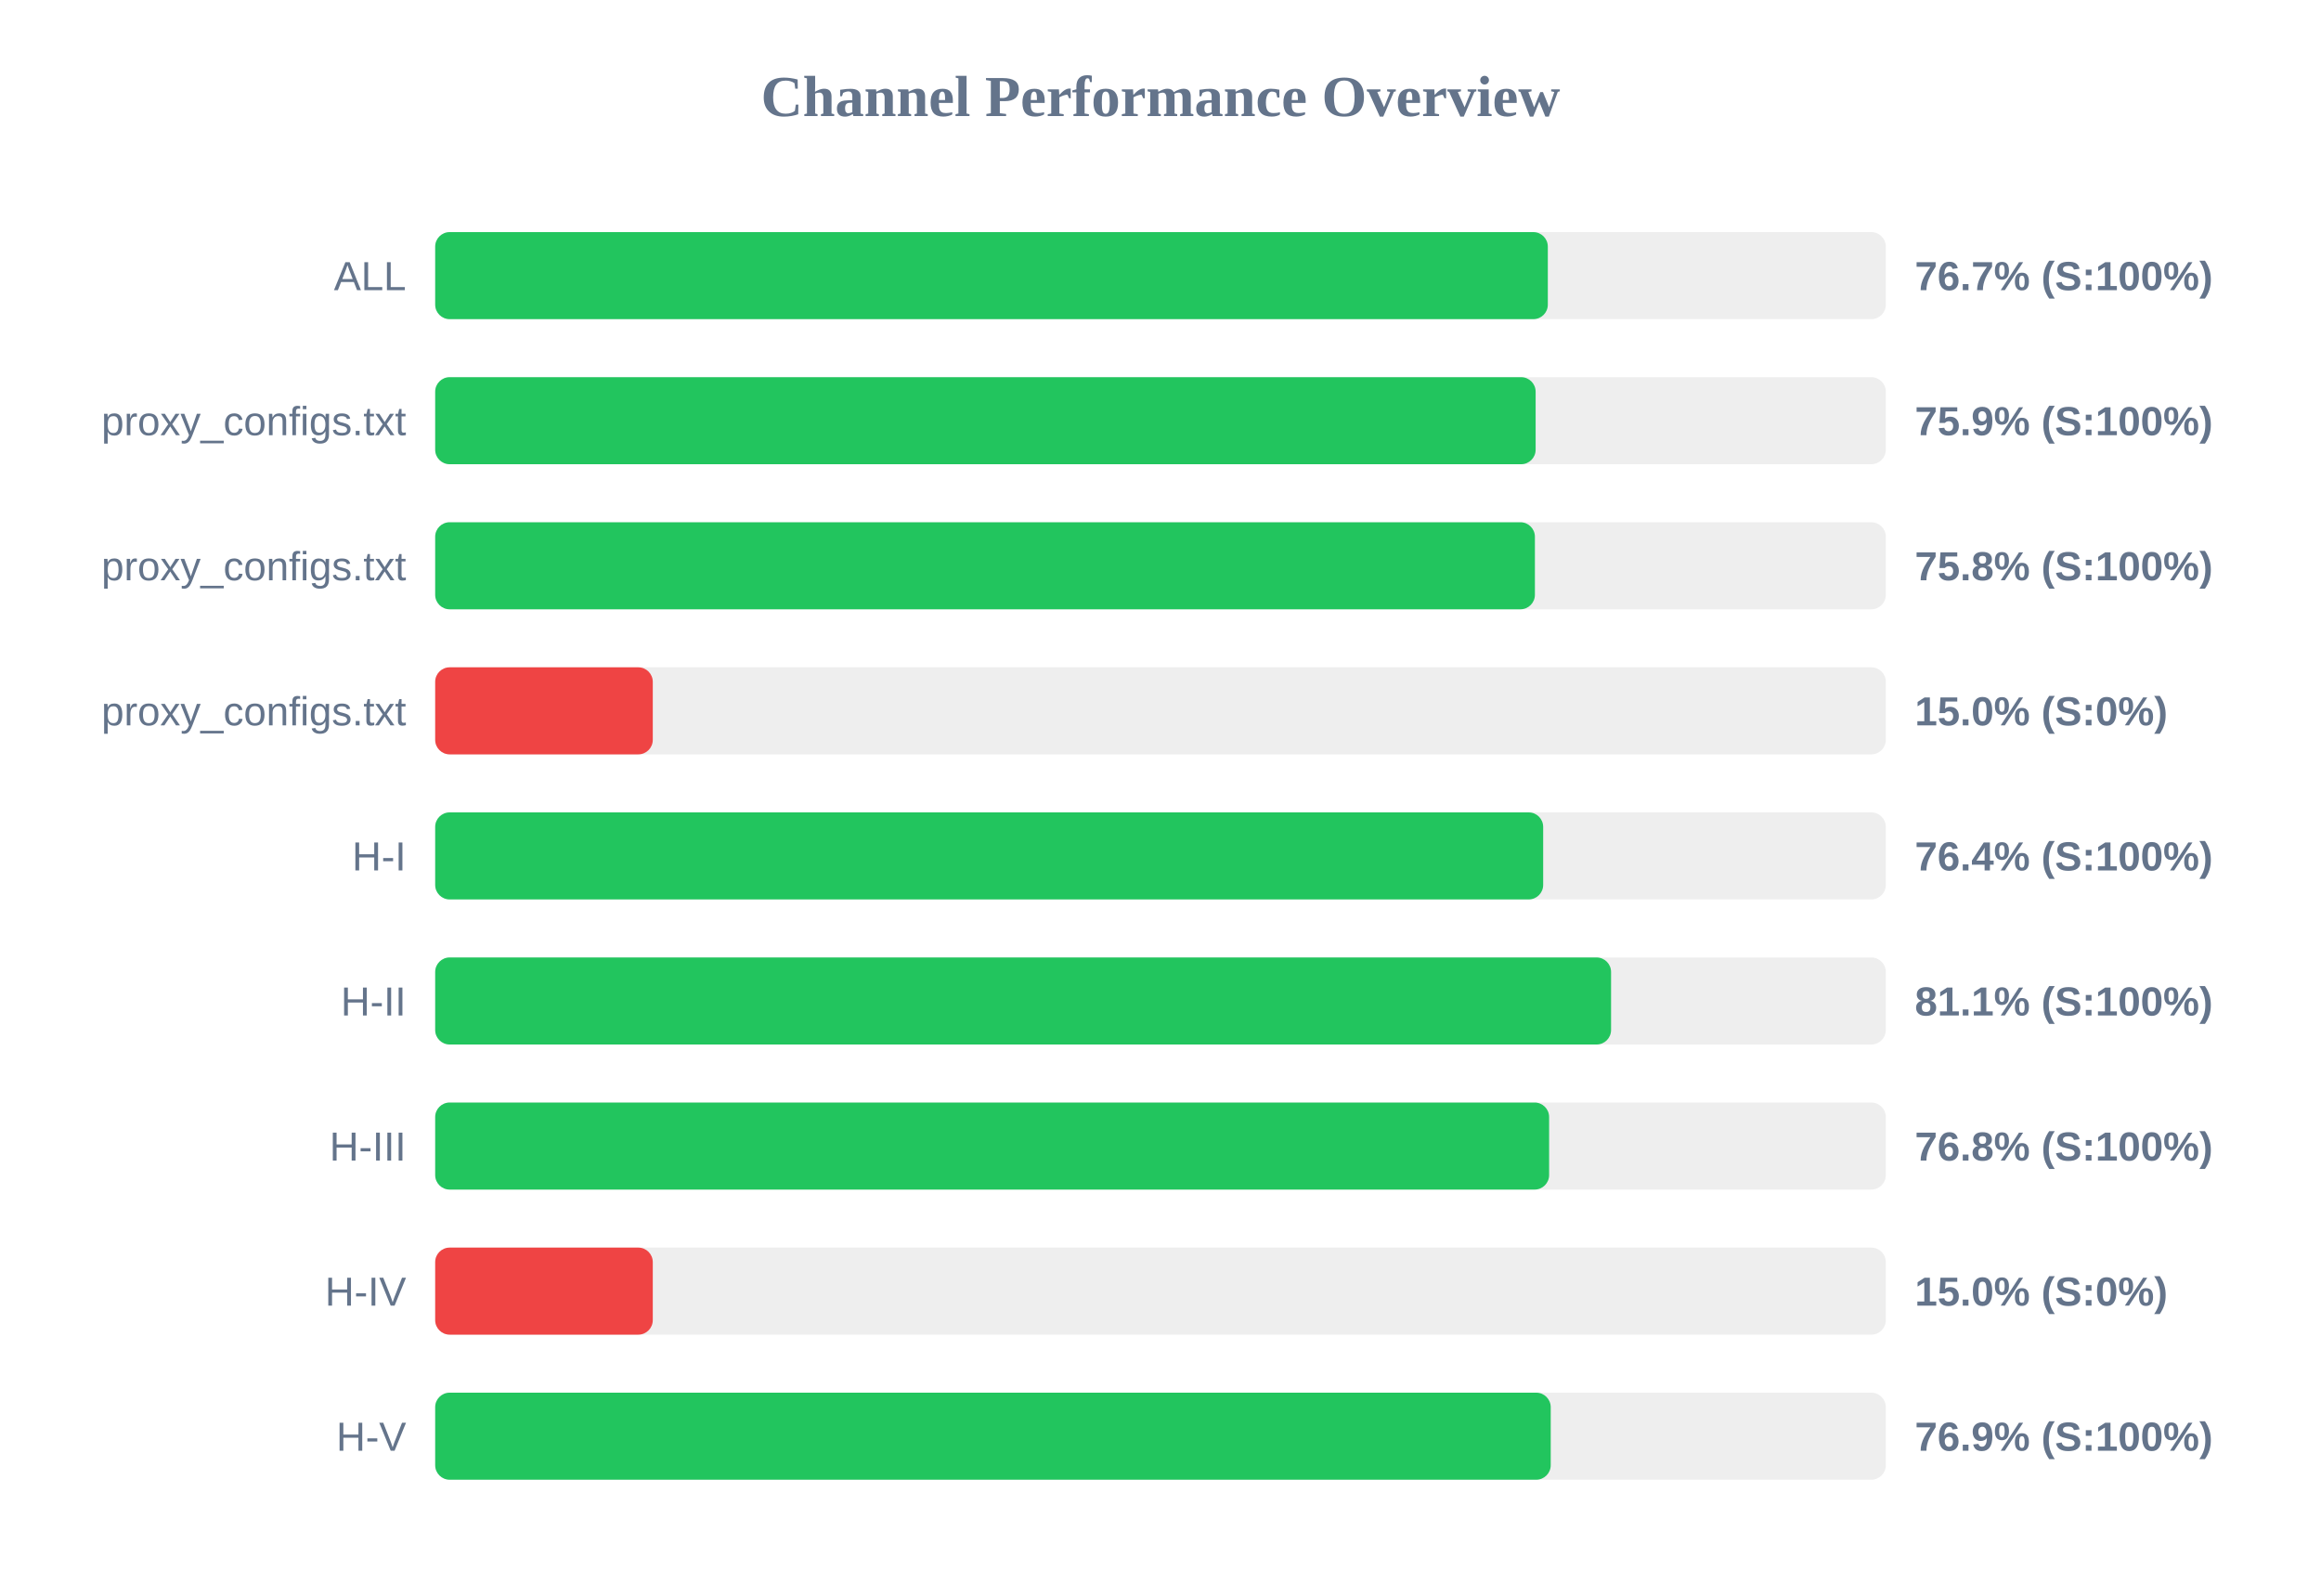
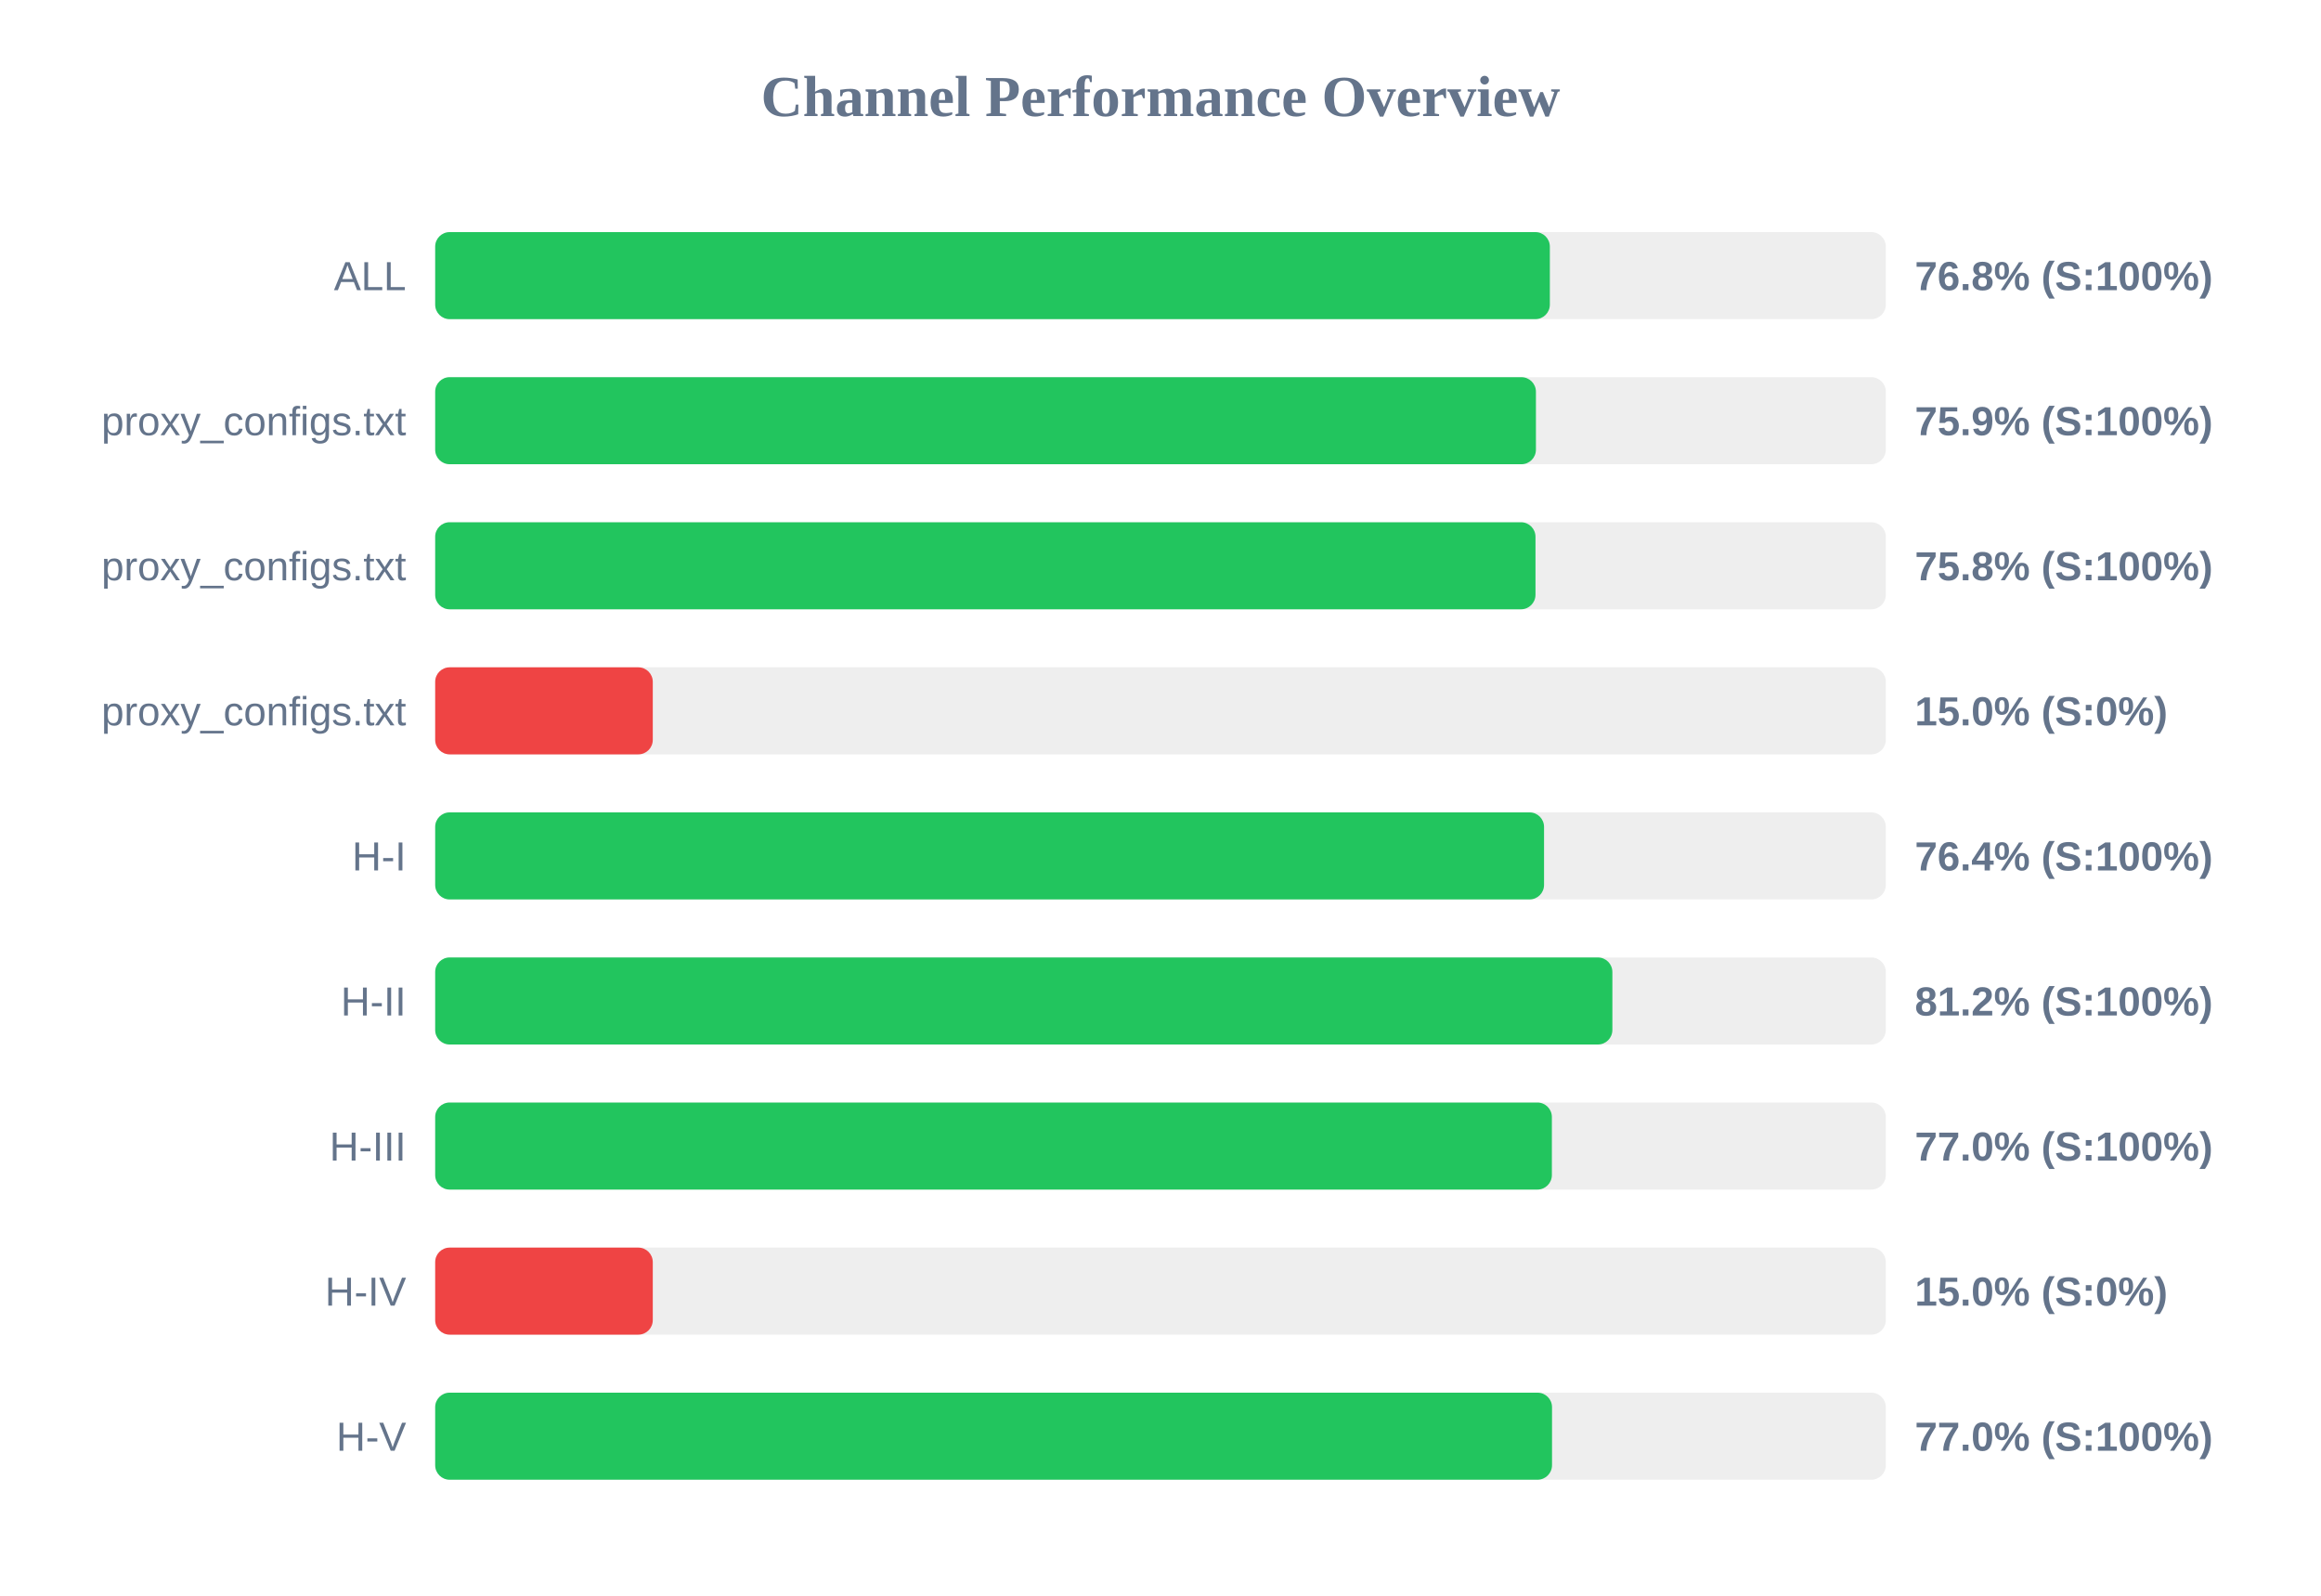
<svg xmlns="http://www.w3.org/2000/svg" width="800" height="550" version="1.1">
  <style>
        .row { font: 14px Arial; fill: #64748b; }
        .score { font: bold 14px Arial; fill: #64748b; }
    </style>
  <text x="400" y="40" text-anchor="middle" font-size="20px" font-weight="bold" fill="#64748b">Channel Performance Overview</text>
  <rect x="150" y="80" width="500" height="30" fill="#eee" rx="5" />
-   <rect x="150" y="80" width="383.5" height="30" fill="#22c55e" rx="5" />
+   <rect x="150" y="80" width="384.2" height="30" fill="#22c55e" rx="5" />
  <text x="140" y="100" text-anchor="end" class="row">ALL</text>
-   <text x="660" y="100" text-anchor="start" class="score">76.7% (S:100%)</text>
+   <text x="660" y="100" text-anchor="start" class="score">76.8% (S:100%)</text>
  <rect x="150" y="130" width="500" height="30" fill="#eee" rx="5" />
-   <rect x="150" y="130" width="379.3" height="30" fill="#22c55e" rx="5" />
+   <rect x="150" y="130" width="379.4" height="30" fill="#22c55e" rx="5" />
  <text x="140" y="150" text-anchor="end" class="row">proxy_configs.txt</text>
  <text x="660" y="150" text-anchor="start" class="score">75.9% (S:100%)</text>
  <rect x="150" y="180" width="500" height="30" fill="#eee" rx="5" />
-   <rect x="150" y="180" width="379.05" height="30" fill="#22c55e" rx="5" />
+   <rect x="150" y="180" width="379.25" height="30" fill="#22c55e" rx="5" />
  <text x="140" y="200" text-anchor="end" class="row">proxy_configs.txt</text>
  <text x="660" y="200" text-anchor="start" class="score">75.8% (S:100%)</text>
  <rect x="150" y="230" width="500" height="30" fill="#eee" rx="5" />
  <rect x="150" y="230" width="75.0" height="30" fill="#ef4444" rx="5" />
  <text x="140" y="250" text-anchor="end" class="row">proxy_configs.txt</text>
  <text x="660" y="250" text-anchor="start" class="score">15.0% (S:0%)</text>
  <rect x="150" y="280" width="500" height="30" fill="#eee" rx="5" />
-   <rect x="150" y="280" width="381.9" height="30" fill="#22c55e" rx="5" />
+   <rect x="150" y="280" width="382.2" height="30" fill="#22c55e" rx="5" />
  <text x="140" y="300" text-anchor="end" class="row">H-I</text>
  <text x="660" y="300" text-anchor="start" class="score">76.4% (S:100%)</text>
  <rect x="150" y="330" width="500" height="30" fill="#eee" rx="5" />
-   <rect x="150" y="330" width="405.3" height="30" fill="#22c55e" rx="5" />
+   <rect x="150" y="330" width="405.75" height="30" fill="#22c55e" rx="5" />
  <text x="140" y="350" text-anchor="end" class="row">H-II</text>
-   <text x="660" y="350" text-anchor="start" class="score">81.1% (S:100%)</text>
+   <text x="660" y="350" text-anchor="start" class="score">81.2% (S:100%)</text>
  <rect x="150" y="380" width="500" height="30" fill="#eee" rx="5" />
-   <rect x="150" y="380" width="383.95" height="30" fill="#22c55e" rx="5" />
+   <rect x="150" y="380" width="384.9" height="30" fill="#22c55e" rx="5" />
  <text x="140" y="400" text-anchor="end" class="row">H-III</text>
-   <text x="660" y="400" text-anchor="start" class="score">76.8% (S:100%)</text>
+   <text x="660" y="400" text-anchor="start" class="score">77.0% (S:100%)</text>
  <rect x="150" y="430" width="500" height="30" fill="#eee" rx="5" />
  <rect x="150" y="430" width="75.0" height="30" fill="#ef4444" rx="5" />
  <text x="140" y="450" text-anchor="end" class="row">H-IV</text>
  <text x="660" y="450" text-anchor="start" class="score">15.0% (S:0%)</text>
  <rect x="150" y="480" width="500" height="30" fill="#eee" rx="5" />
-   <rect x="150" y="480" width="384.5" height="30" fill="#22c55e" rx="5" />
+   <rect x="150" y="480" width="384.95" height="30" fill="#22c55e" rx="5" />
  <text x="140" y="500" text-anchor="end" class="row">H-V</text>
-   <text x="660" y="500" text-anchor="start" class="score">76.9% (S:100%)</text>
+   <text x="660" y="500" text-anchor="start" class="score">77.0% (S:100%)</text>
</svg>
